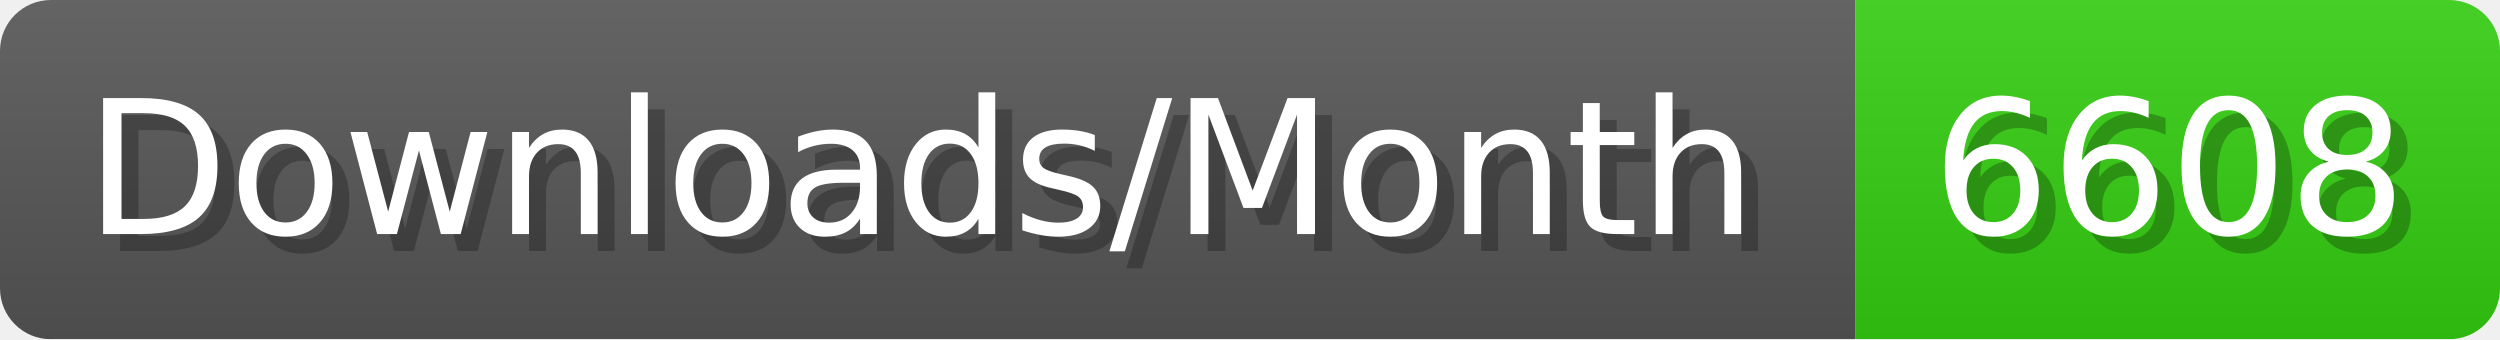
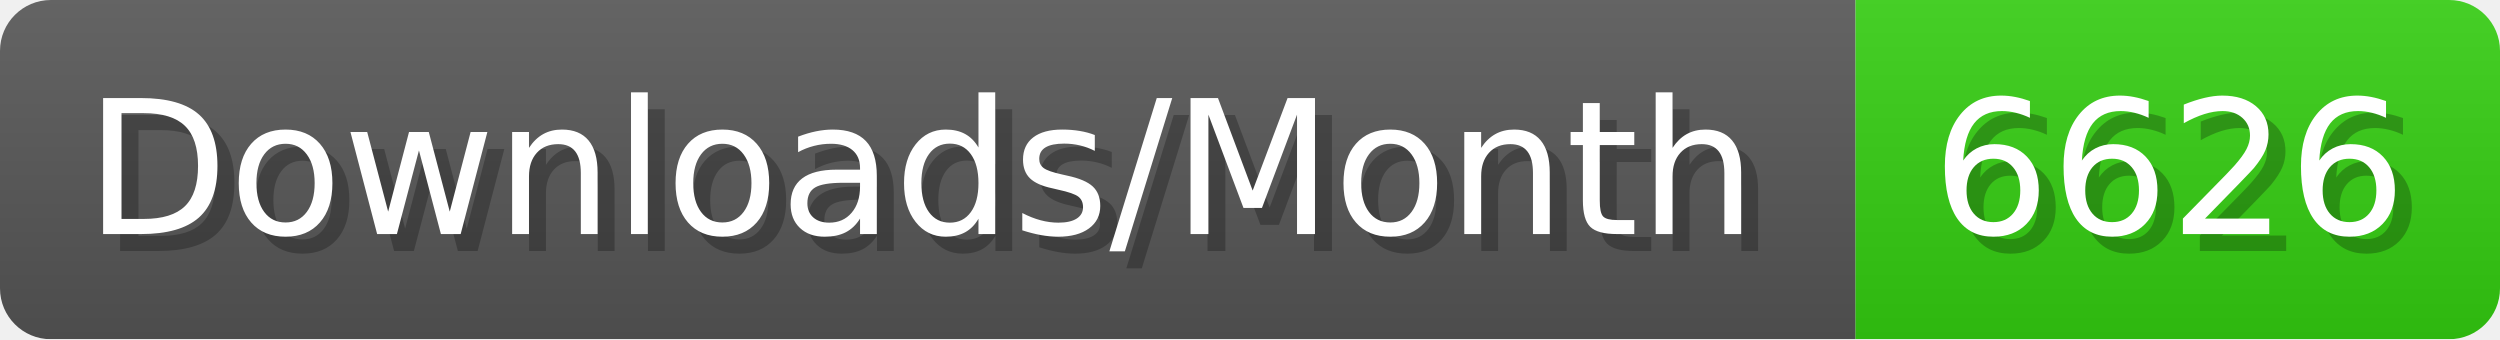
- <svg xmlns="http://www.w3.org/2000/svg" width="147.4" height="20" viewBox="0 0 1474 200" role="img" aria-label="Downloads/Month: 6608">
+ <svg xmlns="http://www.w3.org/2000/svg" width="147.4" height="20" viewBox="0 0 1474 200" role="img" aria-label="Downloads/Month: 6626">
  <linearGradient id="YlXUI" x2="0" y2="100%">
    <stop offset="0" stop-opacity=".1" stop-color="#EEE" />
    <stop offset="1" stop-opacity=".1" />
  </linearGradient>
  <mask id="JHhop">
    <rect width="1474" height="200" rx="30" fill="#FFF" />
  </mask>
  <g mask="url(#JHhop)">
    <rect width="1094" height="200" fill="#555" />
    <rect width="380" height="200" fill="#3C1" x="1094" />
    <rect width="1474" height="200" fill="url(#YlXUI)" />
  </g>
  <g aria-hidden="true" fill="#fff" text-anchor="start" font-family="Verdana,DejaVu Sans,sans-serif" font-size="110">
    <text x="60" y="148" textLength="994" fill="#000" opacity="0.25">Downloads/Month</text>
    <text x="50" y="138" textLength="994">Downloads/Month</text>
-     <text x="1149" y="148" textLength="280" fill="#000" opacity="0.25">6608</text>
-     <text x="1139" y="138" textLength="280">6608</text>
+     <text x="1149" y="148" textLength="280" fill="#000" opacity="0.25">6626</text>
+     <text x="1139" y="138" textLength="280">6626</text>
  </g>
</svg>
